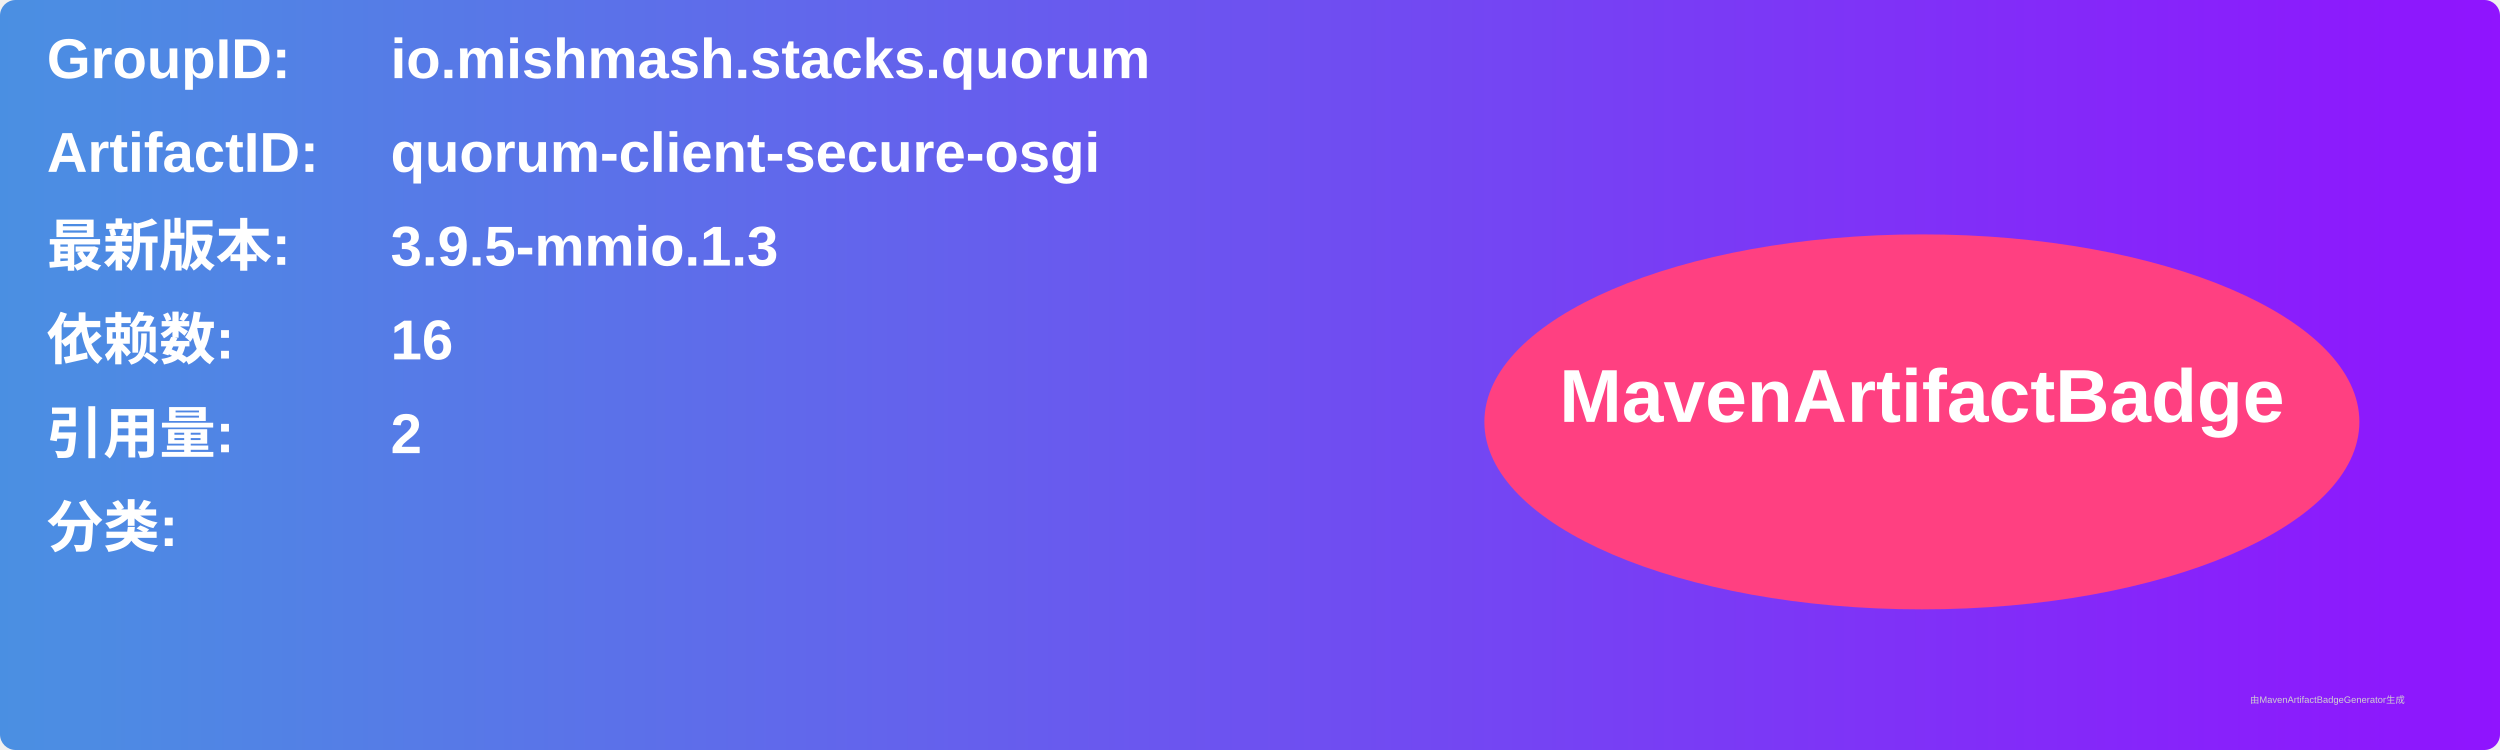
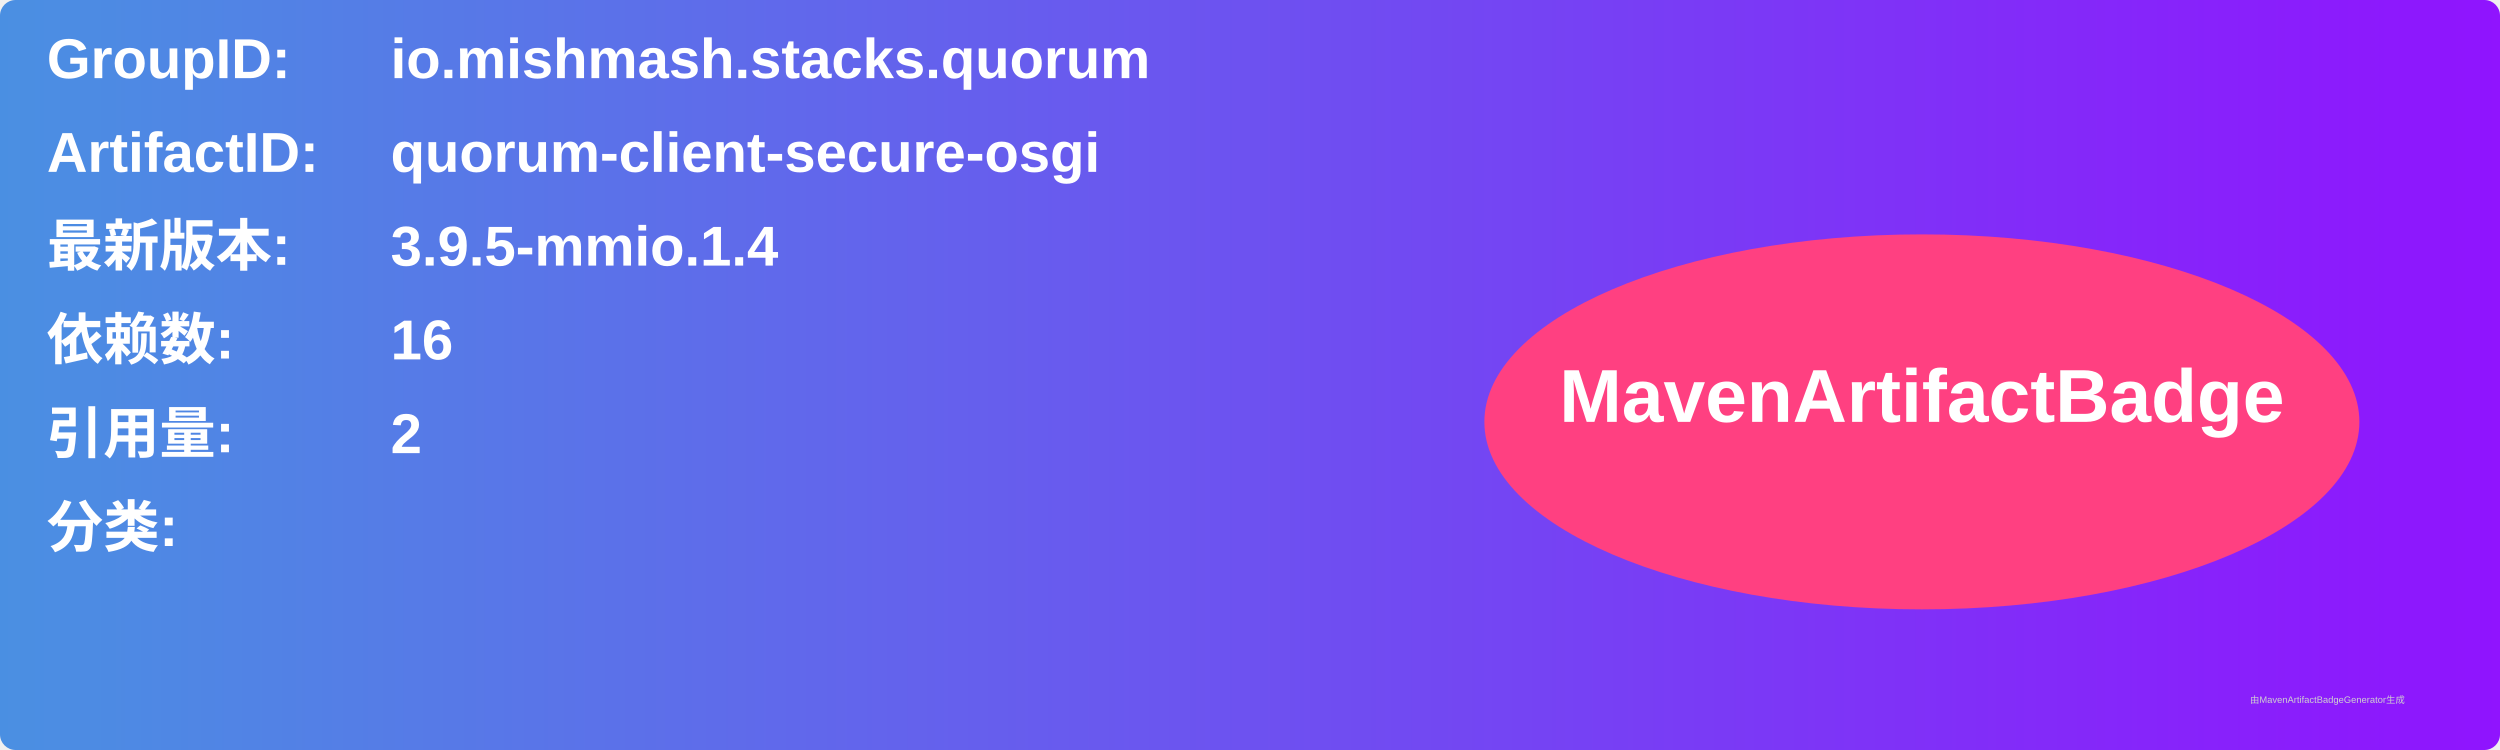
<svg xmlns="http://www.w3.org/2000/svg" width="800" height="240" viewBox="0 0 800 240">
  <linearGradient id="grad" x1="0%" y1="0%" x2="100%" y2="0%">
    <stop offset="0%" stop-color="#4a90e2" />
    <stop offset="100%" stop-color="#9013fe" />
  </linearGradient>
  <rect width="100%" height="100%" rx="5" ry="5" fill="url(#grad)" />
  <g transform="translate(15, 15)">
    <text x="0" y="10" font-family="Arial" font-size="18" fill="white" font-weight="bold" width="260">GroupID:</text>
    <text x="110" y="10" font-family="Arial" font-size="18" fill="white" font-weight="bold" width="460">io.mishmash.stacks.quorum</text>
    <text x="0" y="40" font-family="Arial" font-size="18" fill="white" font-weight="bold" width="260">ArtifactID:</text>
    <text x="110" y="40" font-family="Arial" font-size="18" fill="white" font-weight="bold" width="460">quorum-client-secure-osgi</text>
    <text x="0" y="70" font-family="Arial" font-size="18" fill="white" font-weight="bold">最新版本:</text>
    <text x="110" y="70" font-family="Arial" font-size="18" fill="white" font-weight="bold">
-       <tspan font-weight="bold">3.9.5-mmio.1.3</tspan>
+       <tspan font-weight="bold">3.9.5-mmio.1.4</tspan>
    </text>
    <text x="0" y="100" font-family="Arial" font-size="18" fill="white" font-weight="bold">依赖数: </text>
    <text x="110" y="100" font-family="Arial" font-size="18" fill="white">
      <tspan font-weight="bold">16</tspan>
    </text>
    <text x="0" y="130" font-family="Arial" font-size="18" fill="white" font-weight="bold">引用量: </text>
    <text x="110" y="130" font-family="Arial" font-size="18" fill="white">
      <tspan font-weight="bold">2</tspan>
    </text>
    <text x="0" y="160" font-family="Arial" font-size="18" fill="white" font-weight="bold">分类:</text>
    <text x="10" y="190" font-family="Arial" font-size="10" fill="white">
      <tspan font-weight="bold" />
    </text>
    <ellipse cx="600" cy="120" rx="140" ry="60" fill="#ff4081" />
    <text x="600" y="120" text-anchor="middle" font-family="Arial" font-size="24" fill="white" font-weight="bold">MavenArtifactBadge</text>
  </g>
  <text x="720" y="225" font-family="Arial" font-size="3" fill="#d0d0d0">由MavenArtifactBadgeGenerator生成</text>
</svg>
